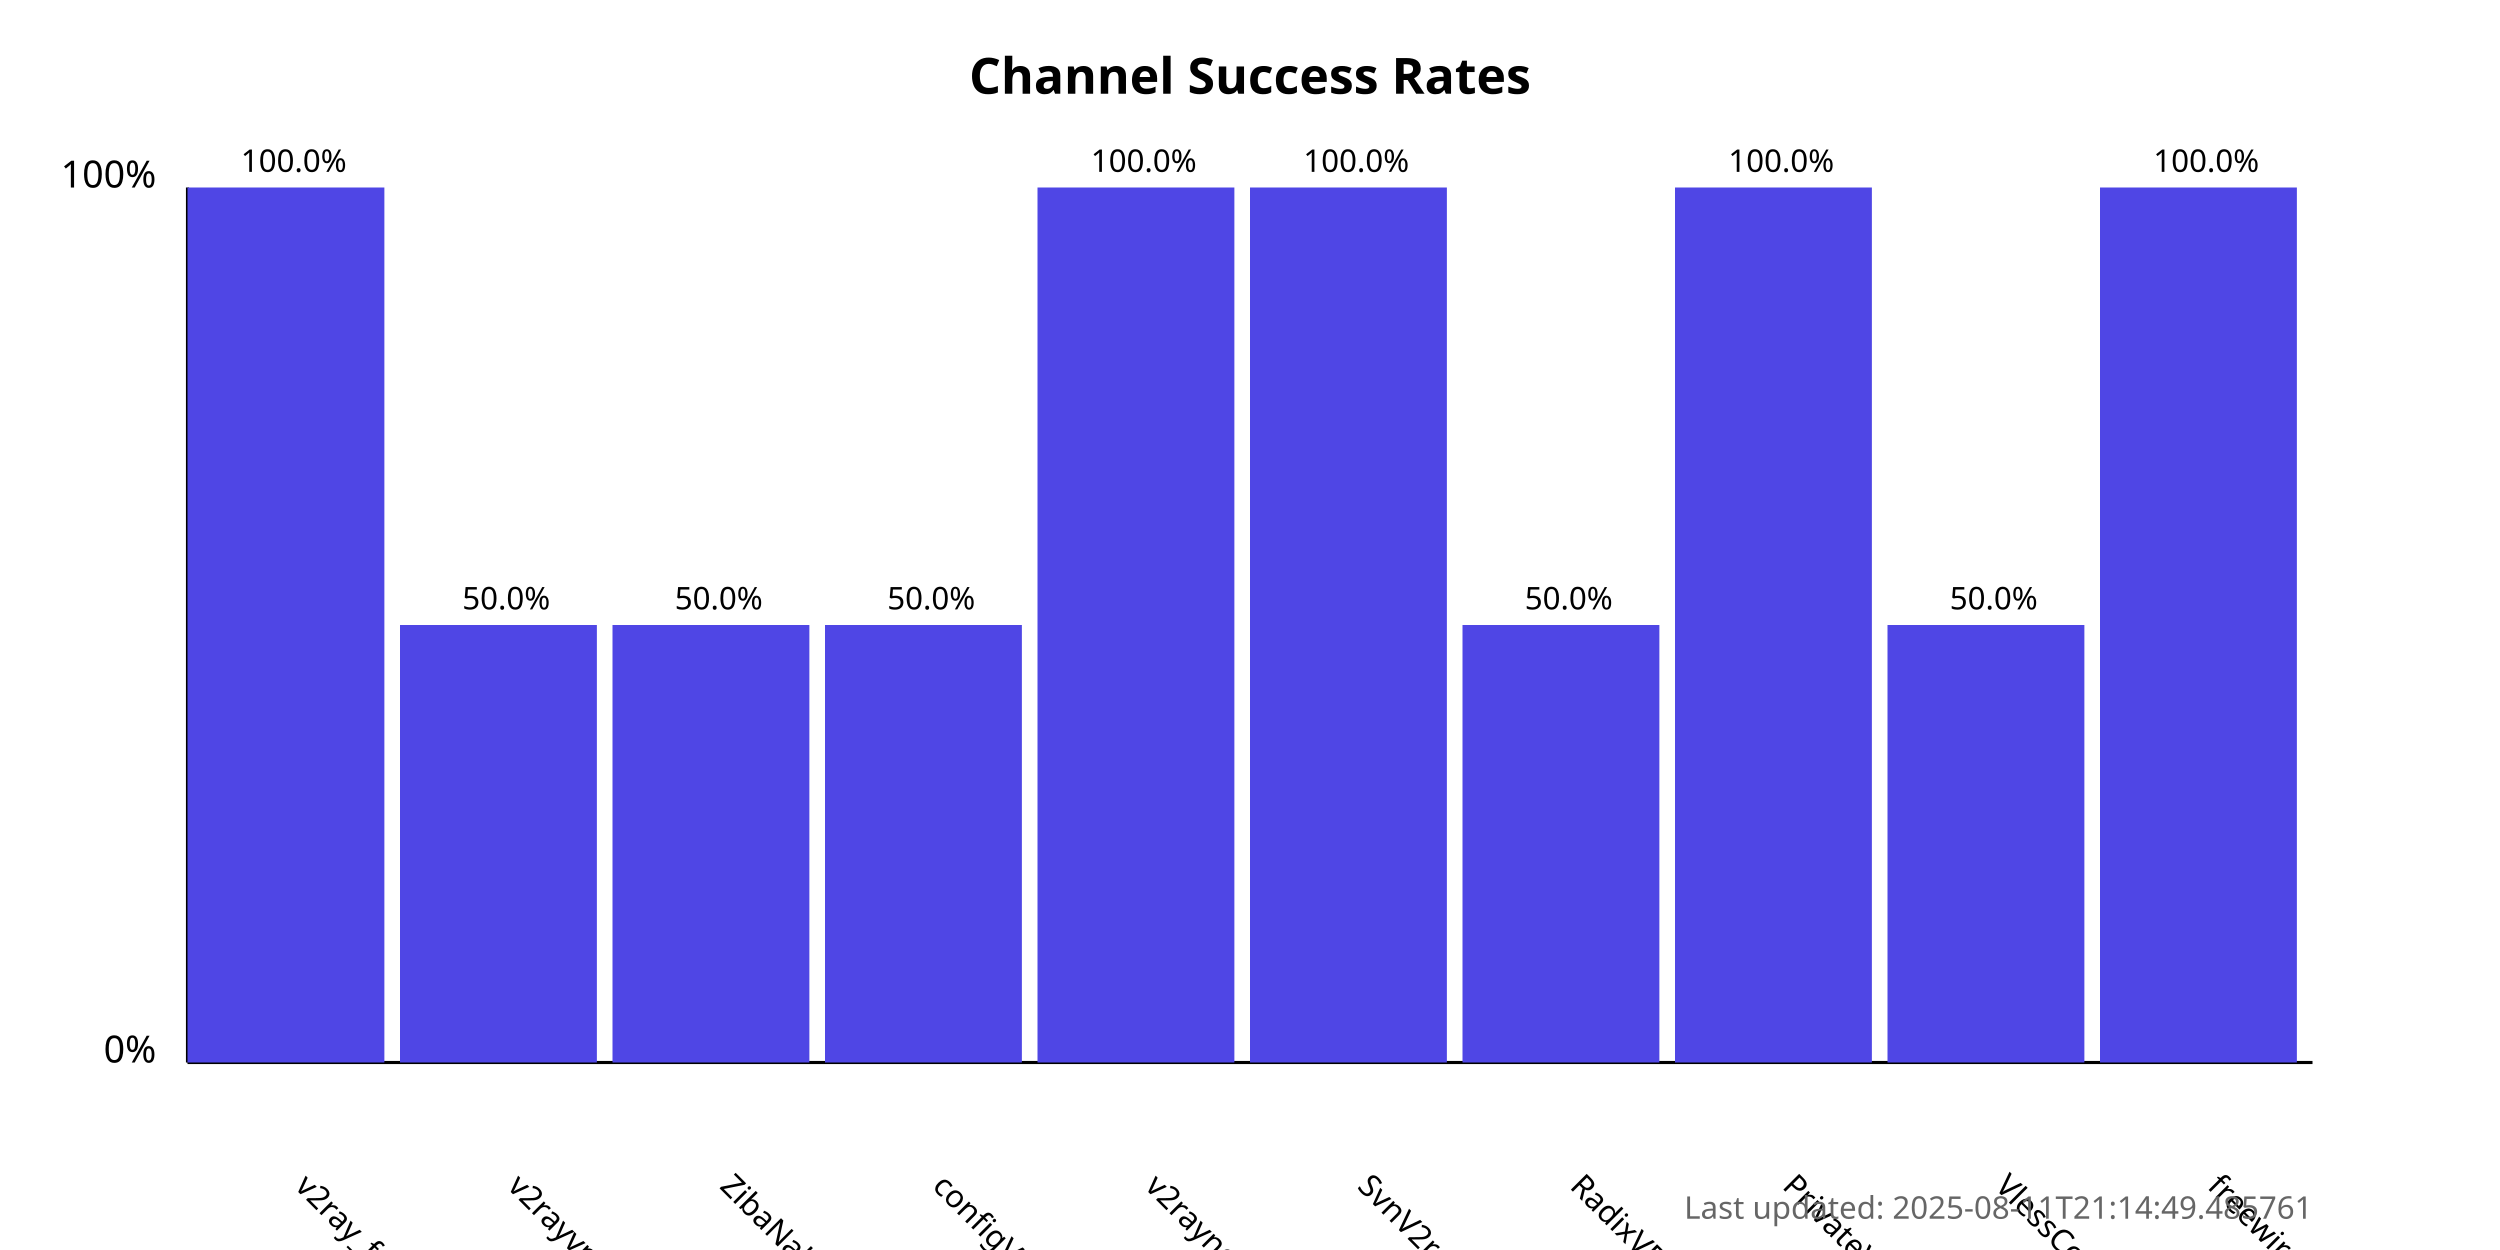
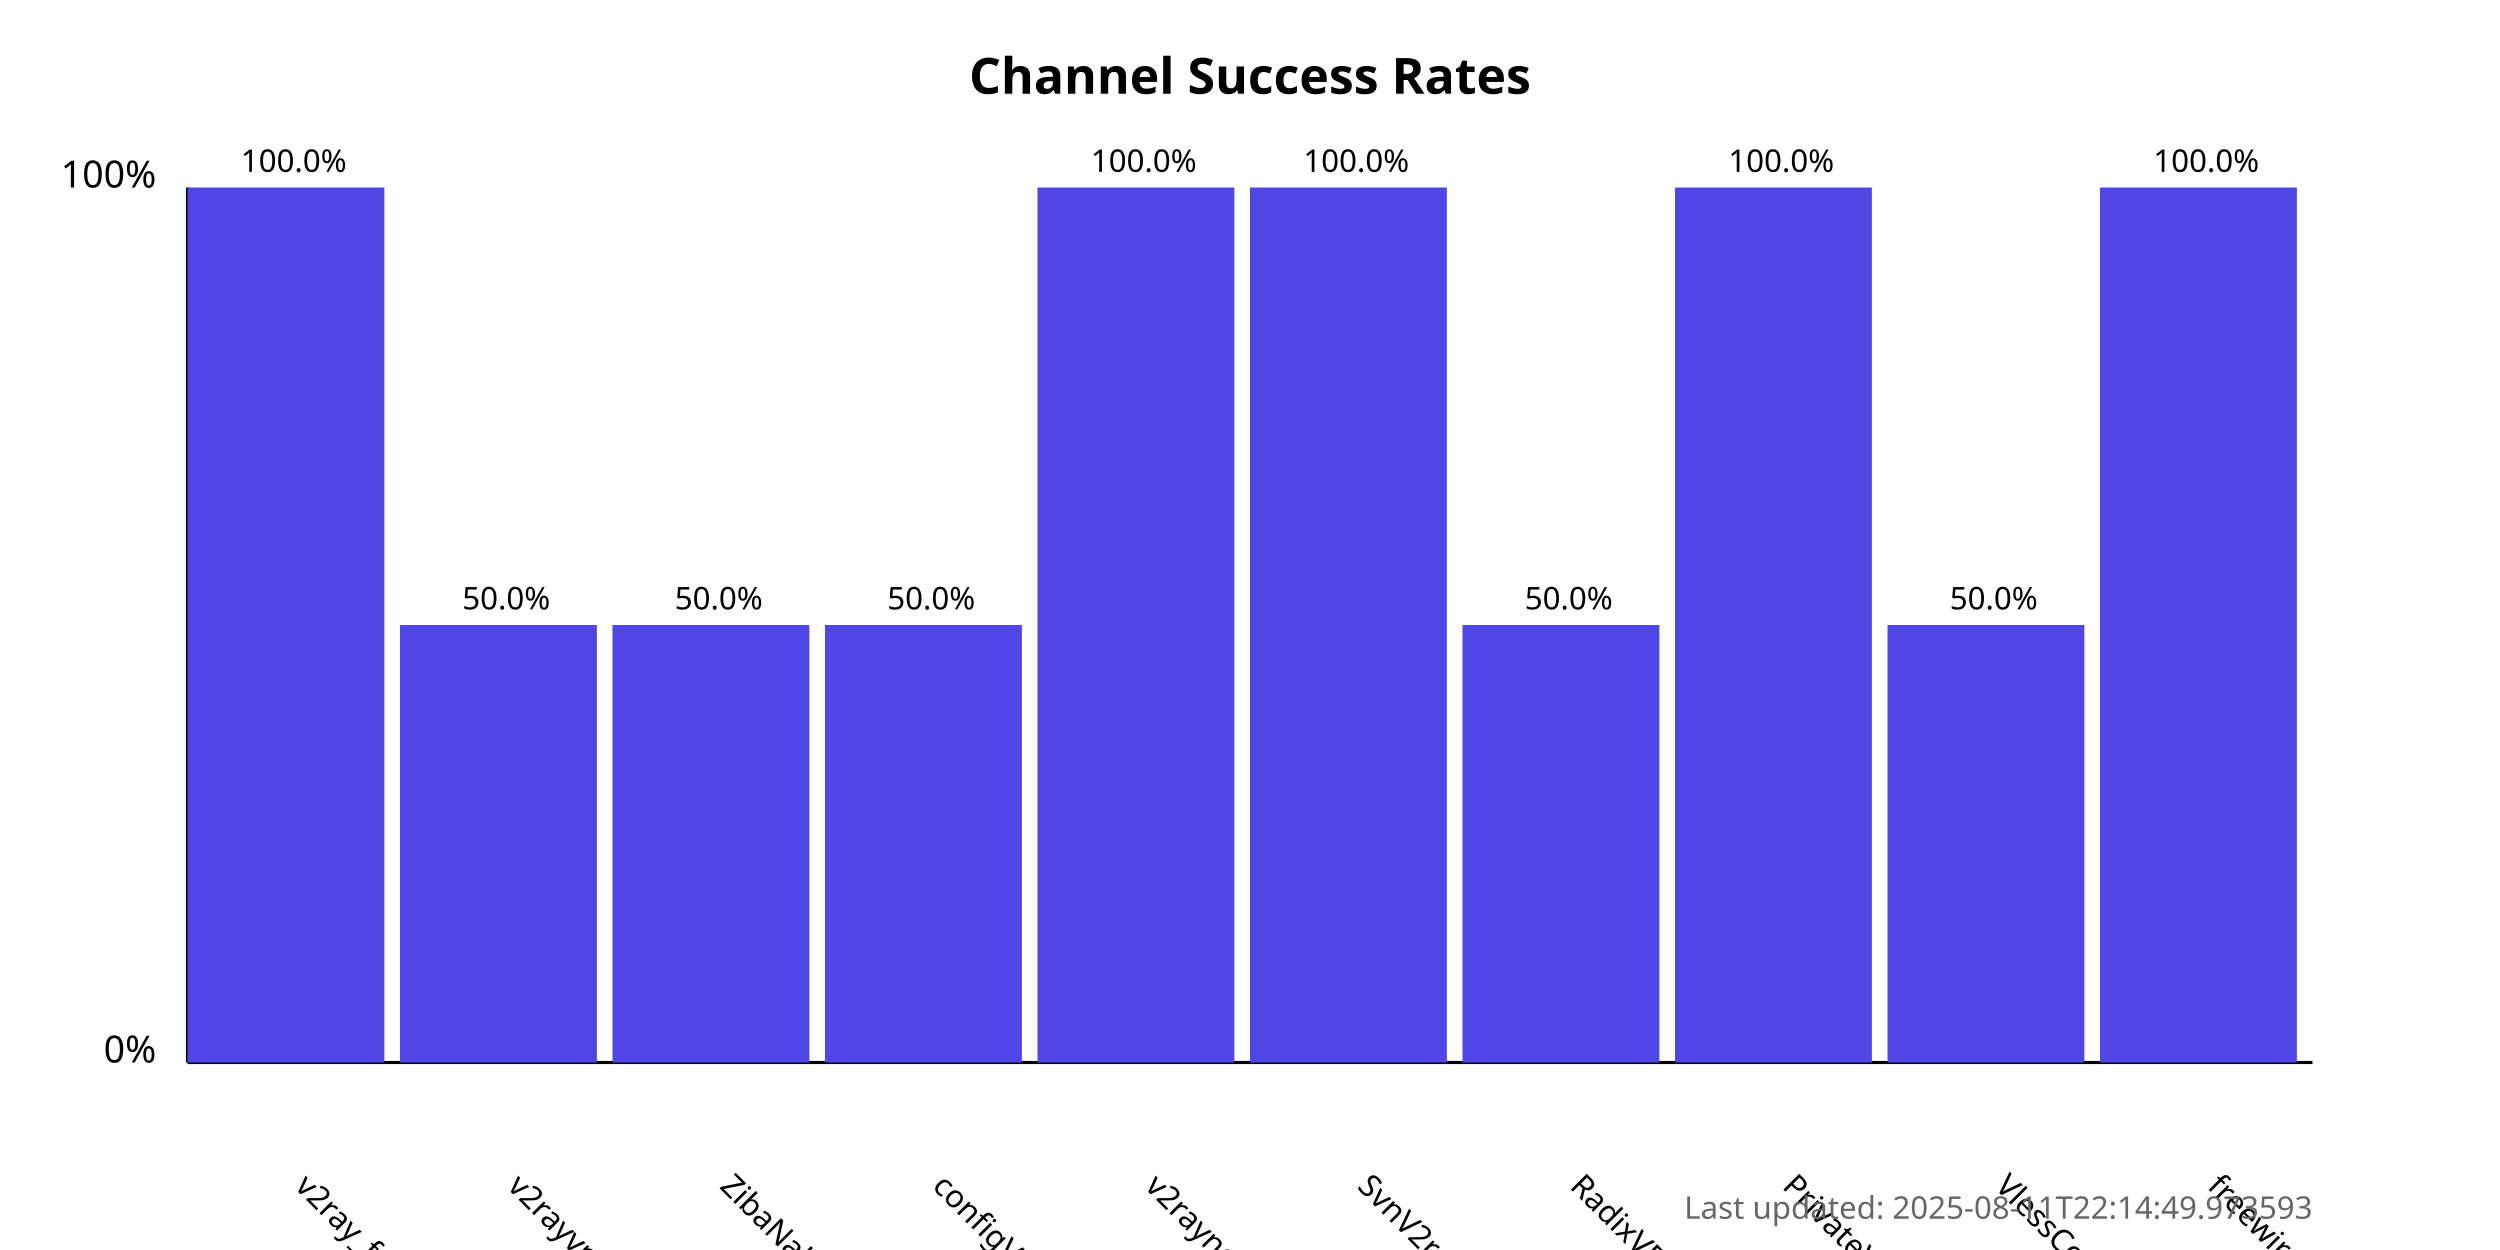
<svg xmlns="http://www.w3.org/2000/svg" width="800" height="400">
  <style>
            .chart-title { font: bold 16px sans-serif; }
            .axis-label { font: 12px sans-serif; }
            .tick-label { font: 10px sans-serif; }
            .bar { fill: #4f46e5; }
            .bar:hover { fill: #6366f1; }
            .timestamp { font: 10px sans-serif; fill: #666; }
        </style>
  <text x="400.0" y="30" text-anchor="middle" class="chart-title">
            Channel Success Rates
        </text>
  <line x1="60" y1="340" x2="60" y2="60" stroke="black" stroke-width="1" />
  <line x1="60" y1="340" x2="740" y2="340" stroke="black" stroke-width="1" />
  <text x="50" y="340" text-anchor="end" class="axis-label">0%</text>
  <text x="50" y="60" text-anchor="end" class="axis-label">100%</text>
  <g>
    <rect x="60" y="60.0" width="63.0" height="280.0" class="bar" />
    <text x="94.0" y="380" transform="rotate(45, 94.0, 380)" text-anchor="start" class="tick-label">
                v2ray_free_conf
            </text>
    <text x="94.0" y="55.0" text-anchor="middle" class="tick-label">
                100.0%
            </text>
  </g>
  <g>
    <rect x="128.0" y="200.0" width="63.0" height="140.0" class="bar" />
    <text x="162.0" y="380" transform="rotate(45, 162.0, 380)" text-anchor="start" class="tick-label">
                v2rayvpno
            </text>
    <text x="162.0" y="195.0" text-anchor="middle" class="tick-label">
                50.0%
            </text>
  </g>
  <g>
    <rect x="196.0" y="200.0" width="63.0" height="140.0" class="bar" />
    <text x="230.0" y="380" transform="rotate(45, 230.0, 380)" text-anchor="start" class="tick-label">
                ZibaNabz
            </text>
    <text x="230.0" y="195.0" text-anchor="middle" class="tick-label">
                50.0%
            </text>
  </g>
  <g>
    <rect x="264.0" y="200.0" width="63.0" height="140.0" class="bar" />
    <text x="298.0" y="380" transform="rotate(45, 298.0, 380)" text-anchor="start" class="tick-label">
                configV2rayForFree
            </text>
    <text x="298.0" y="195.0" text-anchor="middle" class="tick-label">
                50.0%
            </text>
  </g>
  <g>
    <rect x="332.0" y="60.0" width="63.0" height="280.0" class="bar" />
    <text x="366.0" y="380" transform="rotate(45, 366.0, 380)" text-anchor="start" class="tick-label">
                v2rayngvpn
            </text>
    <text x="366.0" y="55.0" text-anchor="middle" class="tick-label">
                100.0%
            </text>
  </g>
  <g>
    <rect x="400.0" y="60.0" width="63.0" height="280.0" class="bar" />
    <text x="434.0" y="380" transform="rotate(45, 434.0, 380)" text-anchor="start" class="tick-label">
                SvnV2ray
            </text>
    <text x="434.0" y="55.0" text-anchor="middle" class="tick-label">
                100.0%
            </text>
  </g>
  <g>
    <rect x="468.0" y="200.0" width="63.0" height="140.0" class="bar" />
    <text x="502.0" y="380" transform="rotate(45, 502.0, 380)" text-anchor="start" class="tick-label">
                RadixVPN
            </text>
    <text x="502.0" y="195.0" text-anchor="middle" class="tick-label">
                50.0%
            </text>
  </g>
  <g>
    <rect x="536.0" y="60.0" width="63.0" height="280.0" class="bar" />
    <text x="570.0" y="380" transform="rotate(45, 570.0, 380)" text-anchor="start" class="tick-label">
                PrivateVPNs
            </text>
    <text x="570.0" y="55.0" text-anchor="middle" class="tick-label">
                100.0%
            </text>
  </g>
  <g>
    <rect x="604.0" y="200.0" width="63.0" height="140.0" class="bar" />
    <text x="638.0" y="380" transform="rotate(45, 638.0, 380)" text-anchor="start" class="tick-label">
                VlessConfig
            </text>
    <text x="638.0" y="195.0" text-anchor="middle" class="tick-label">
                50.0%
            </text>
  </g>
  <g>
    <rect x="672.0" y="60.0" width="63.0" height="280.0" class="bar" />
    <text x="706.0" y="380" transform="rotate(45, 706.0, 380)" text-anchor="start" class="tick-label">
                freewireguard
            </text>
    <text x="706.0" y="55.0" text-anchor="middle" class="tick-label">
                100.0%
            </text>
  </g>
  <text x="740" y="390" text-anchor="end" class="timestamp">
-             Last updated: 2025-08-11T21:14:49.485761
+             Last updated: 2025-08-11T22:14:49.973593
        </text>
</svg>
